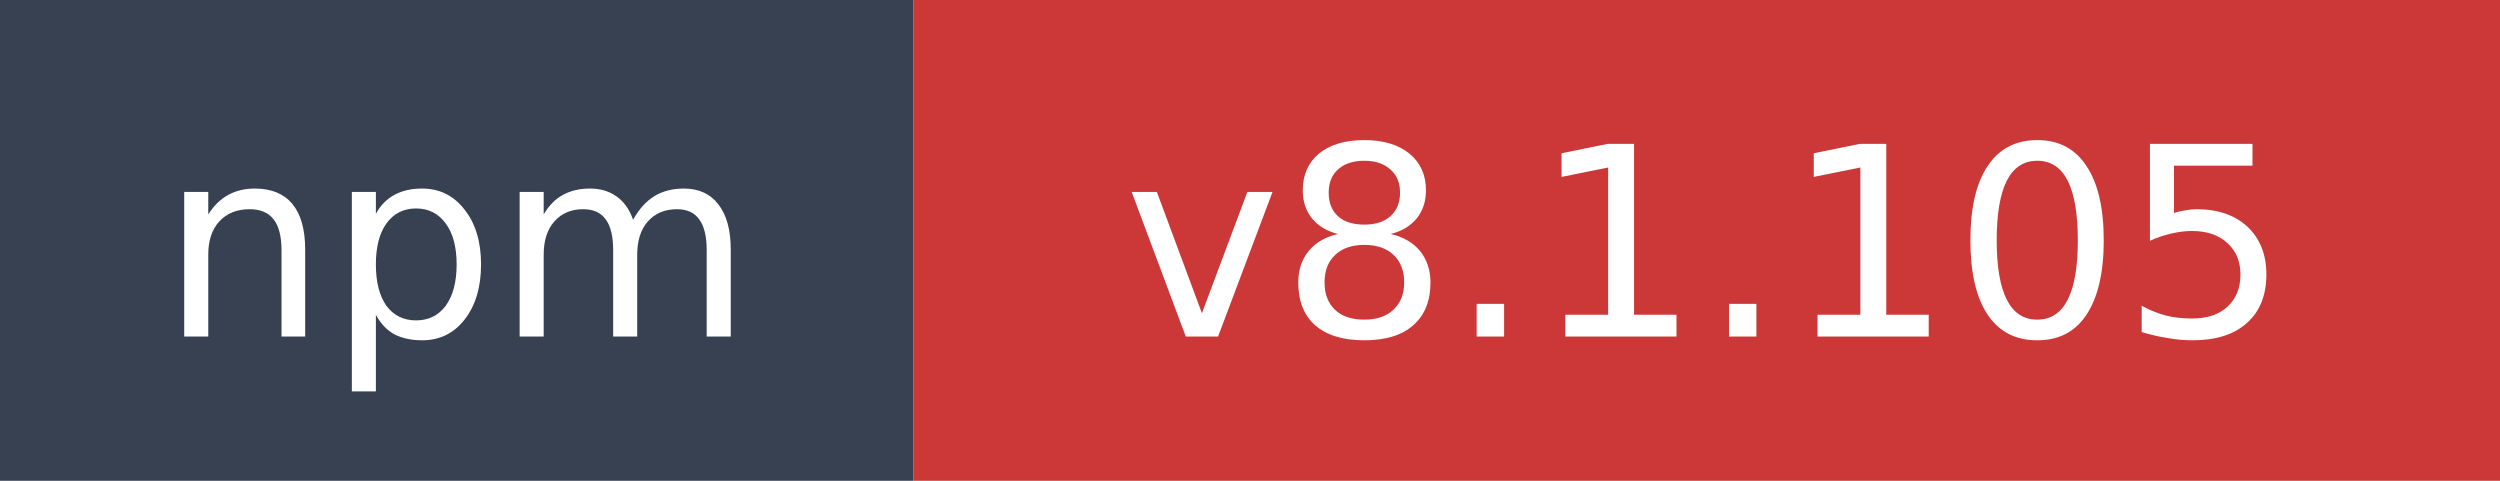
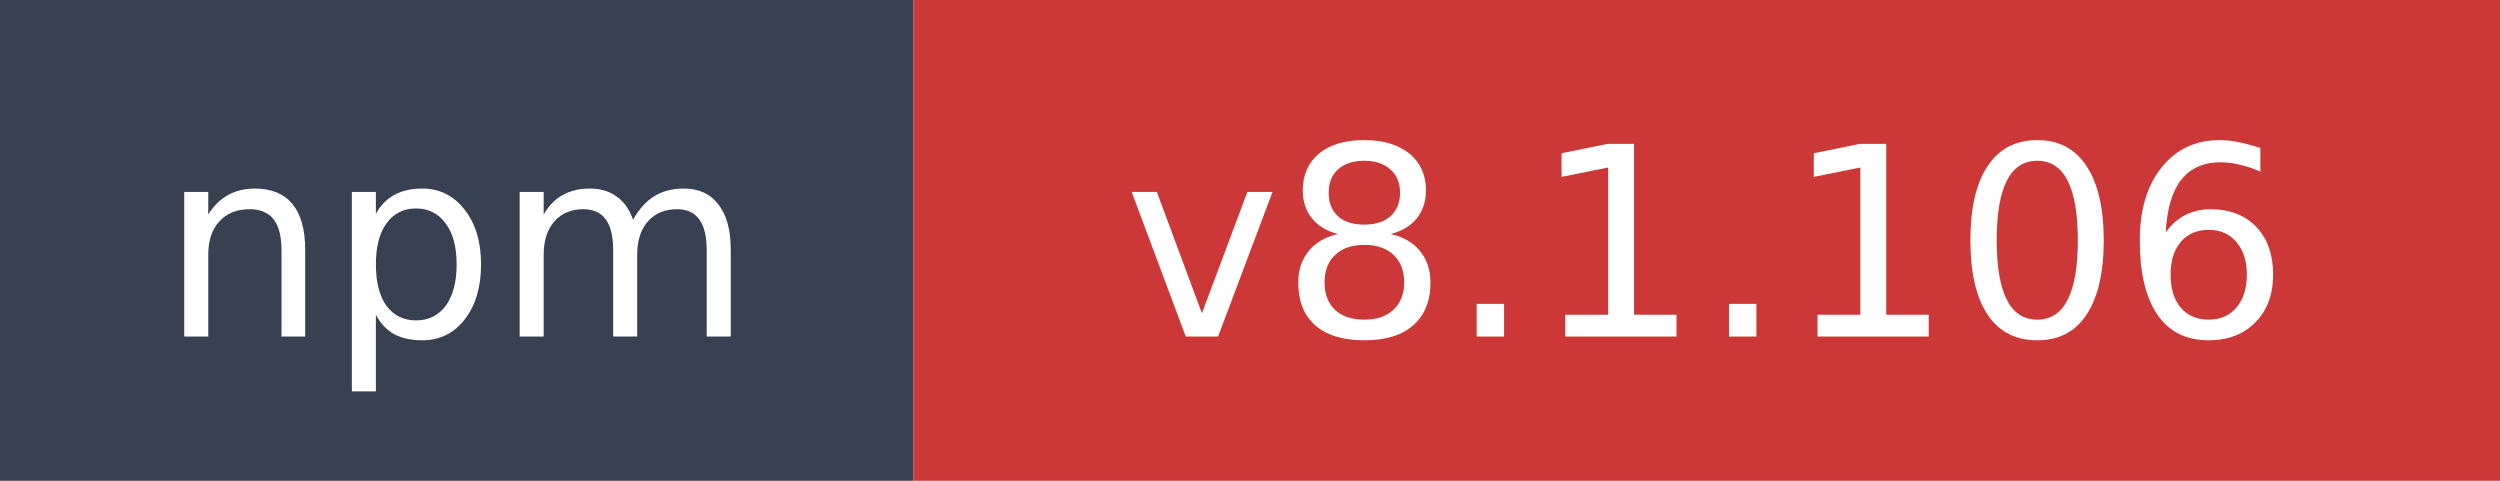
- <svg xmlns="http://www.w3.org/2000/svg" width="104" height="20" role="img" aria-label="npm: v8.1.105">
+ <svg xmlns="http://www.w3.org/2000/svg" width="104" height="20" role="img" aria-label="npm: v8.1.106">
  <rect width="38" height="20" fill="#374151" />
  <rect x="38" width="66" height="20" fill="#cb3837" />
  <text x="19" y="14" fill="#ffffff" font-family="Verdana,Geneva,DejaVu Sans,sans-serif" font-size="11" text-anchor="middle">npm</text>
-   <text x="71" y="14" fill="#ffffff" font-family="Verdana,Geneva,DejaVu Sans,sans-serif" font-size="11" text-anchor="middle">v8.1.105</text>
+   <text x="71" y="14" fill="#ffffff" font-family="Verdana,Geneva,DejaVu Sans,sans-serif" font-size="11" text-anchor="middle">v8.1.106</text>
</svg>
